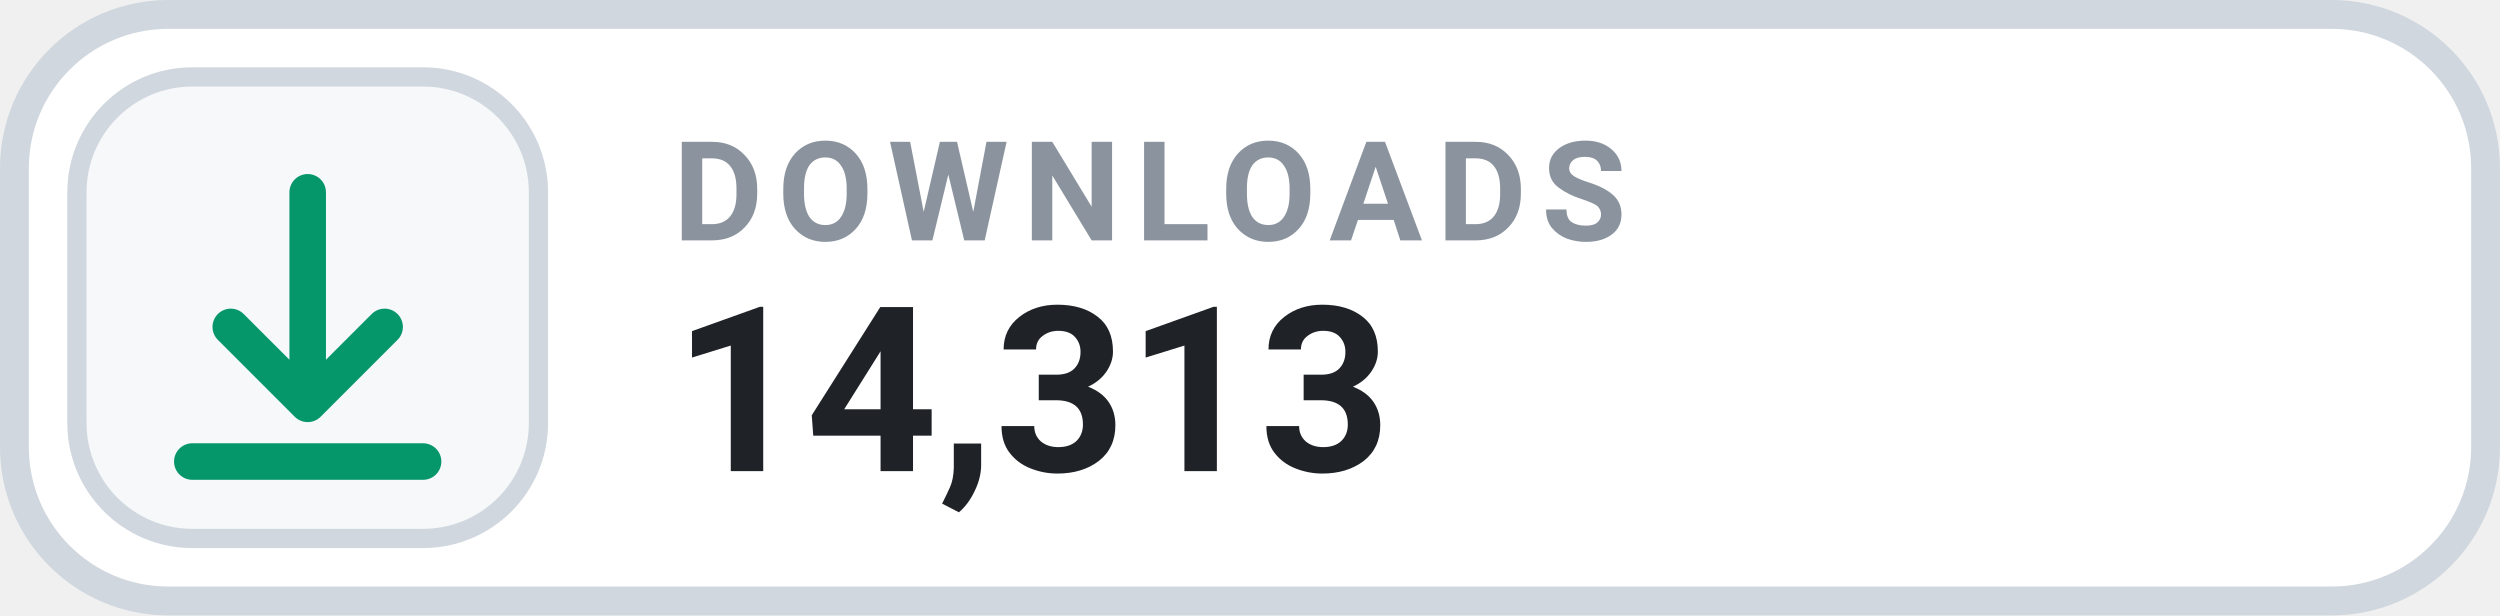
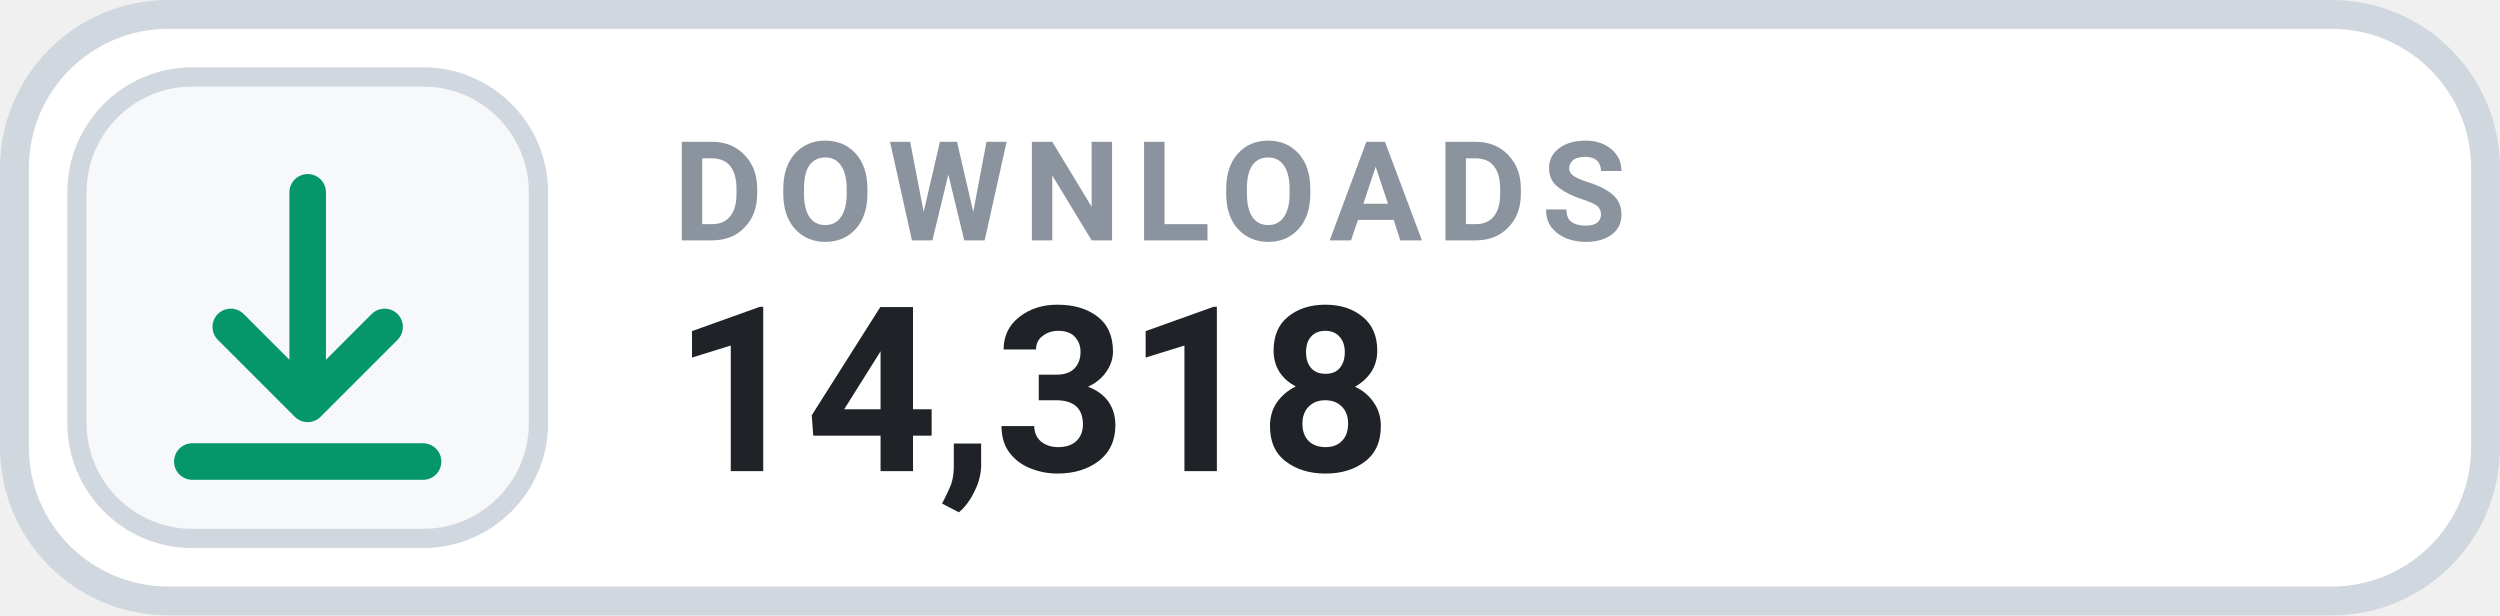
- <svg xmlns="http://www.w3.org/2000/svg" width="130" height="32" viewBox="0 0 130 32" role="img" aria-label="DOWNLOADS 14,313">
+ <svg xmlns="http://www.w3.org/2000/svg" width="130" height="32" viewBox="0 0 130 32" role="img" aria-label="DOWNLOADS 14,318">
  <rect x=".75" y=".75" width="128.5" height="30.5" rx="8" fill="#FFFFFF" stroke="#D0D7DE" stroke-width="1.5" />
  <rect x="4" y="4" width="24" height="24" rx="6" fill="#F6F8FA" stroke="#D0D7DE" stroke-width="1" />
  <g transform="translate(16 16)" style="color:#059669;">
    <path d="M0 -6 v11 m0 0 l4 -4 m-4 4 l-4 -4 M-6 8 h12" fill="none" stroke="currentColor" stroke-width="1.9" stroke-linecap="round" stroke-linejoin="round" />
  </g>
  <text x="35" y="12.5" fill="#8B949E" font-family="-apple-system,BlinkMacSystemFont,'Segoe UI',Roboto,Helvetica,Arial,sans-serif" font-size="7.2" font-weight="700" letter-spacing=".75">DOWNLOADS</text>
-   <text x="35" y="24.5" fill="#1F2328" font-family="-apple-system,BlinkMacSystemFont,'Segoe UI',Roboto,Helvetica,Arial,sans-serif" font-size="12" font-weight="700">14,313</text>
+   <text x="35" y="24.5" fill="#1F2328" font-family="-apple-system,BlinkMacSystemFont,'Segoe UI',Roboto,Helvetica,Arial,sans-serif" font-size="12" font-weight="700">14,318</text>
</svg>
